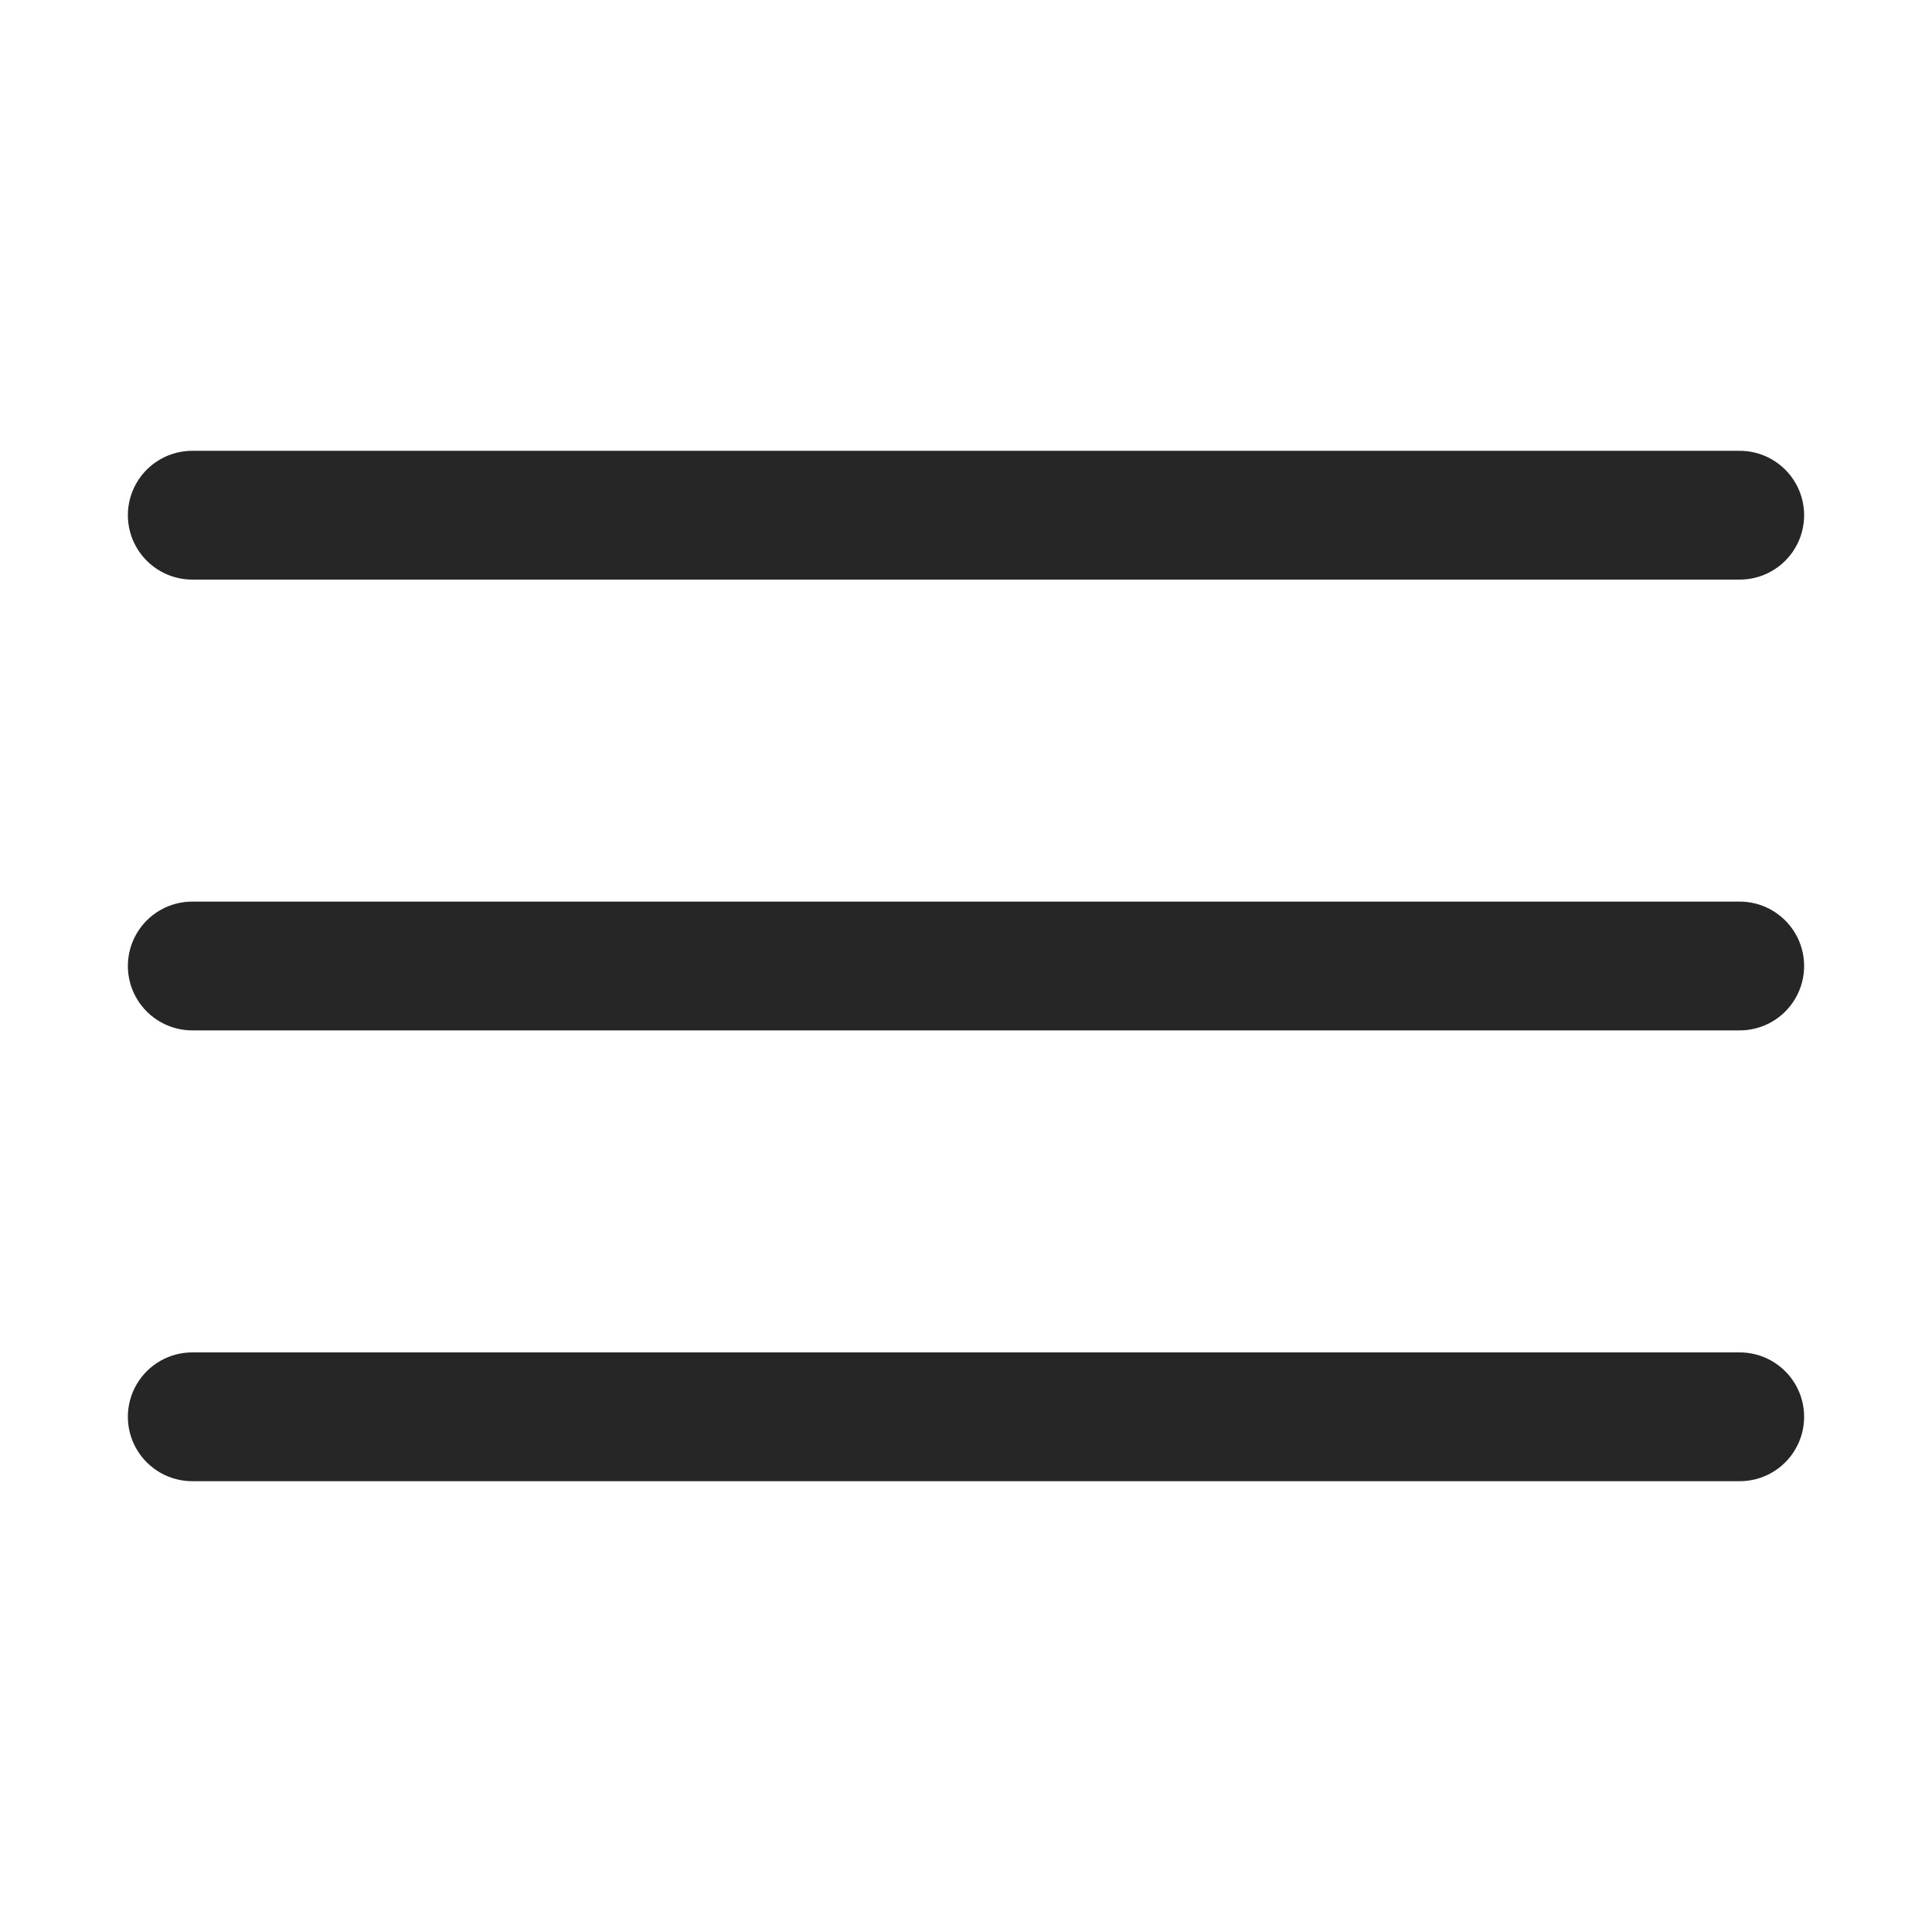
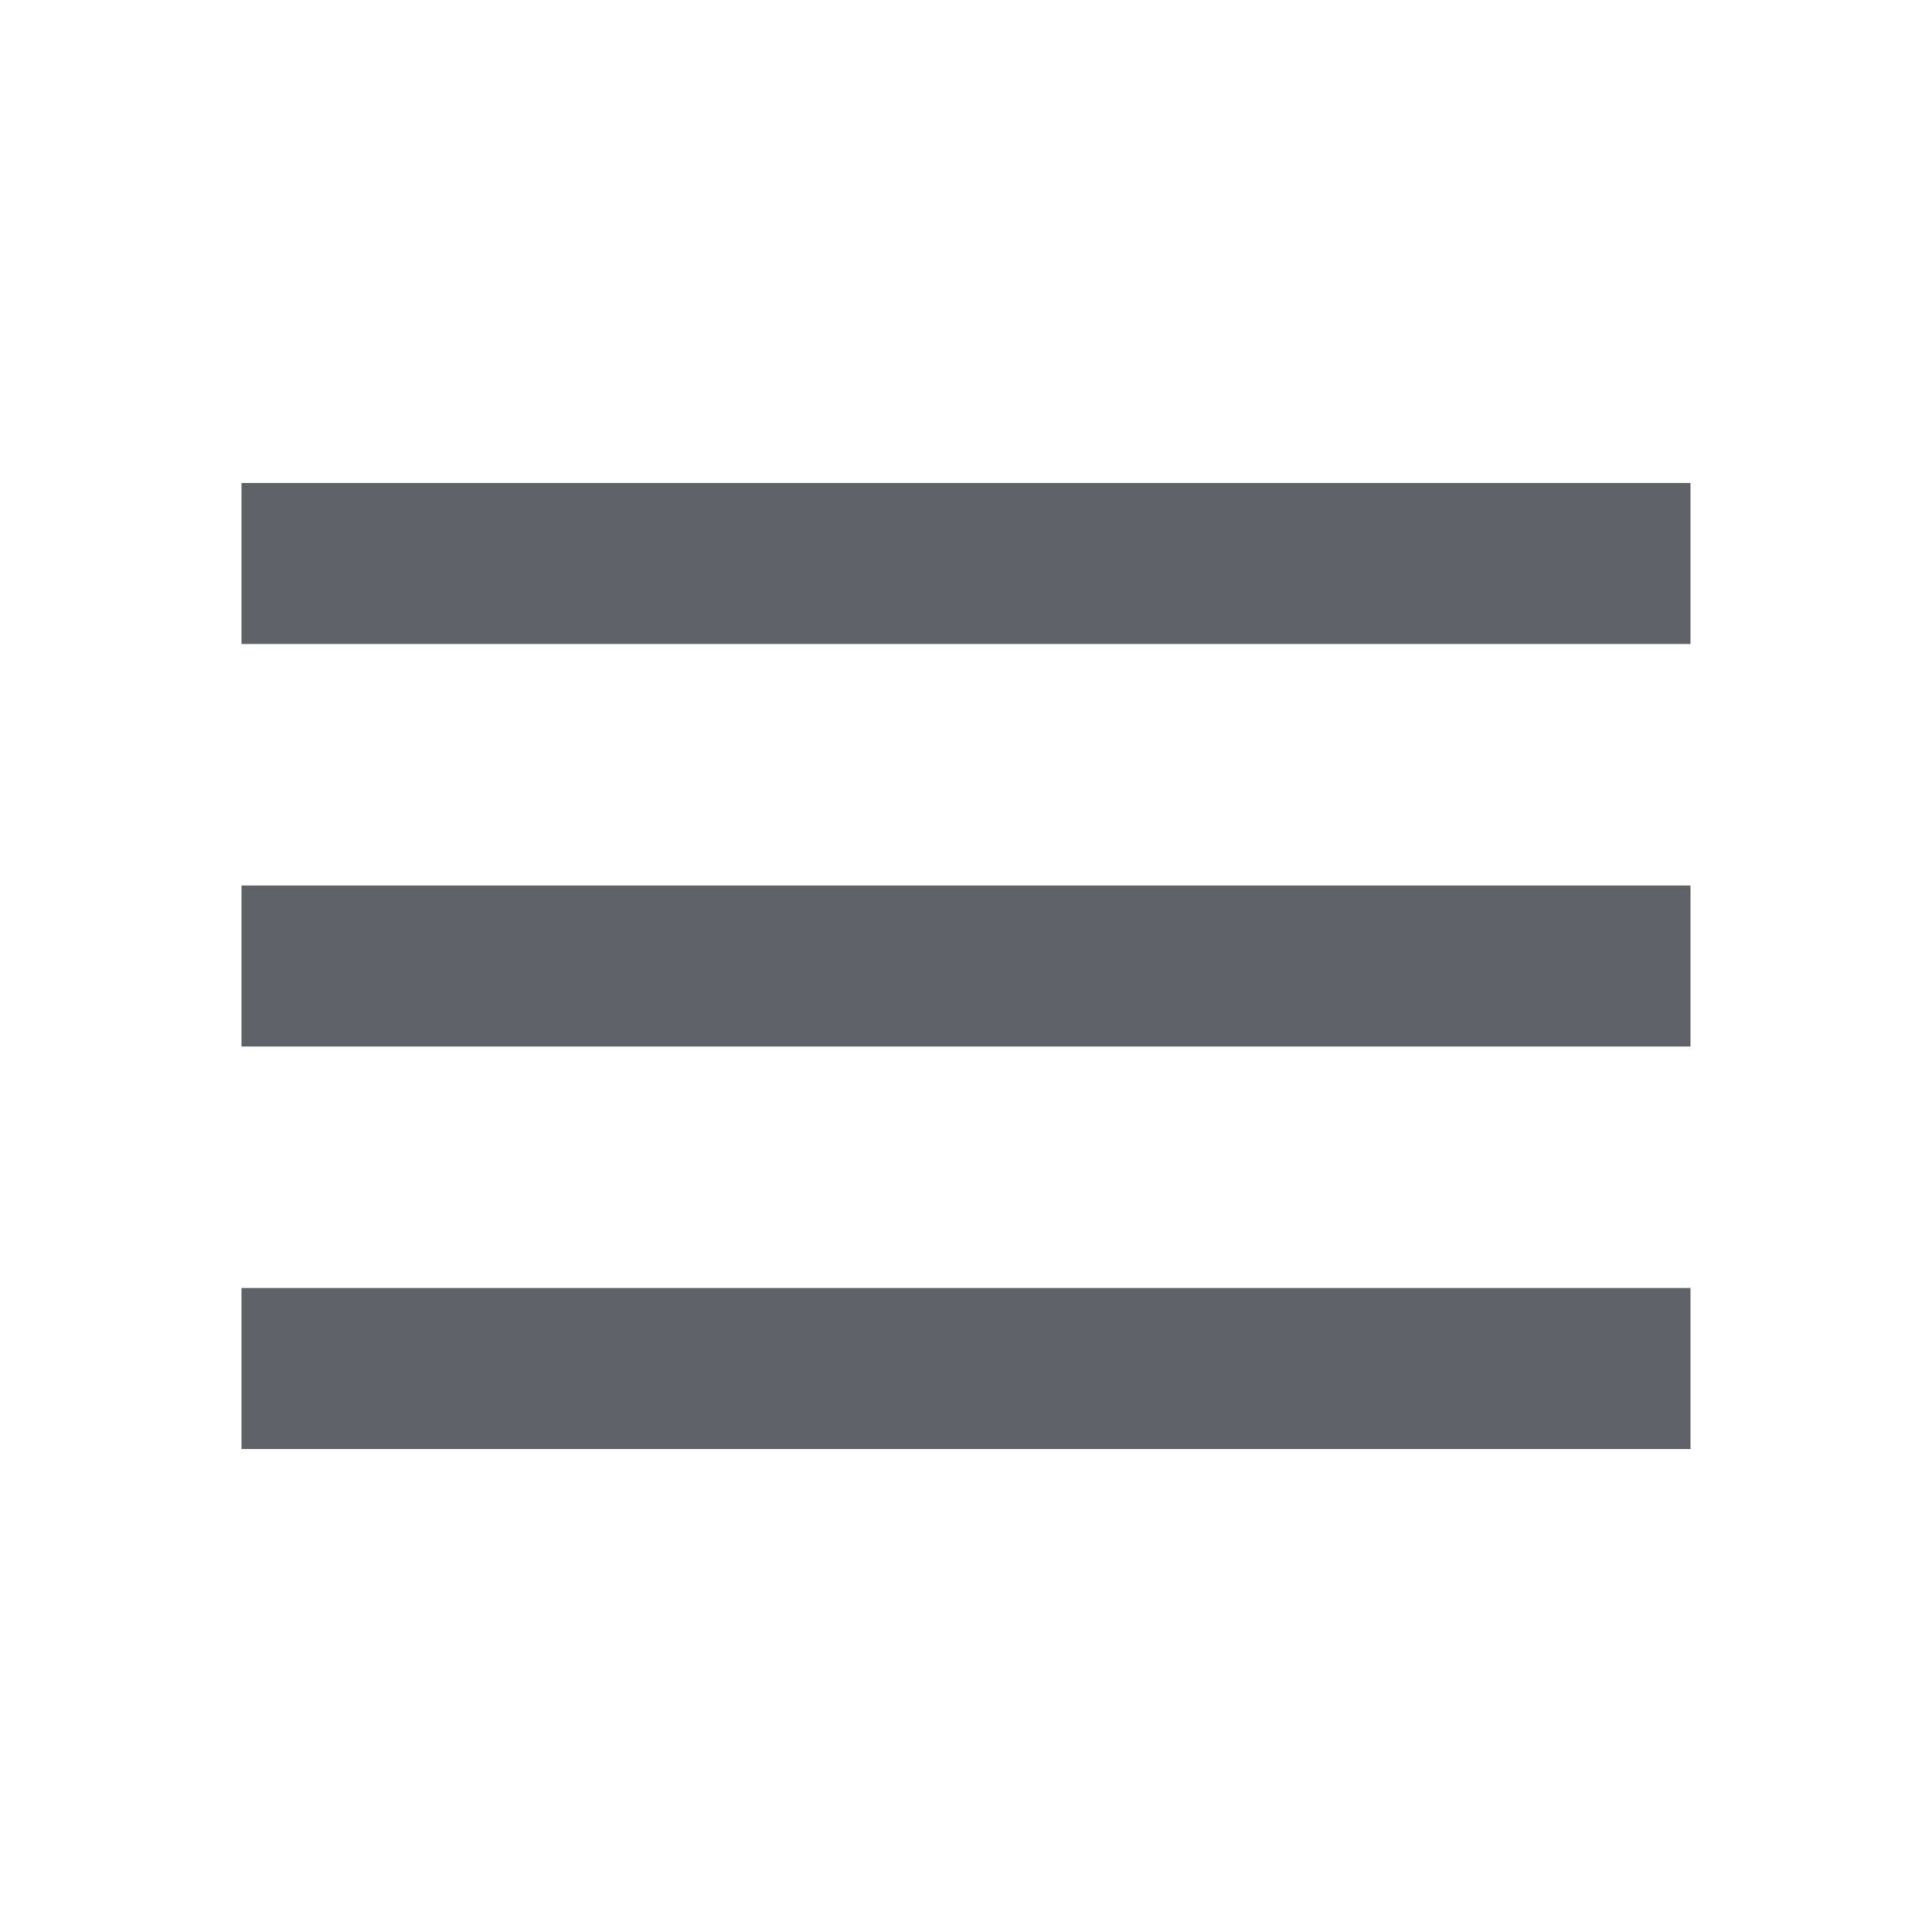
- <svg xmlns="http://www.w3.org/2000/svg" version="1.1" width="30px" height="30px" viewBox="0,0,256,256">
-   <g fill="#262626" fill-rule="nonzero" stroke="none" stroke-width="1" stroke-linecap="butt" stroke-linejoin="miter" stroke-miterlimit="10" stroke-dasharray="" stroke-dashoffset="0" font-family="none" font-weight="none" font-size="none" text-anchor="none" style="mix-blend-mode: normal">
-     <g transform="scale(8.53333,8.53333)">
-       <path d="M3,7c-0.361,-0.005 -0.696,0.184 -0.878,0.496c-0.182,0.311 -0.182,0.697 0,1.008c0.182,0.311 0.517,0.501 0.878,0.496h24c0.361,0.005 0.696,-0.184 0.878,-0.496c0.182,-0.311 0.182,-0.697 0,-1.008c-0.182,-0.311 -0.517,-0.501 -0.878,-0.496zM3,14c-0.361,-0.005 -0.696,0.184 -0.878,0.496c-0.182,0.311 -0.182,0.697 0,1.008c0.182,0.311 0.517,0.501 0.878,0.496h24c0.361,0.005 0.696,-0.184 0.878,-0.496c0.182,-0.311 0.182,-0.697 0,-1.008c-0.182,-0.311 -0.517,-0.501 -0.878,-0.496zM3,21c-0.361,-0.005 -0.696,0.184 -0.878,0.496c-0.182,0.311 -0.182,0.697 0,1.008c0.182,0.311 0.517,0.501 0.878,0.496h24c0.361,0.005 0.696,-0.184 0.878,-0.496c0.182,-0.311 0.182,-0.697 0,-1.008c-0.182,-0.311 -0.517,-0.501 -0.878,-0.496z">
-             </path>
-     </g>
-   </g>
+ <svg xmlns="http://www.w3.org/2000/svg" height="24px" viewBox="0 -960 960 960" width="24px" fill="#5f6368">
+   <path d="M120-240v-80h720v80H120Zm0-200v-80h720v80H120Zm0-200v-80h720v80H120Z" />
</svg>
